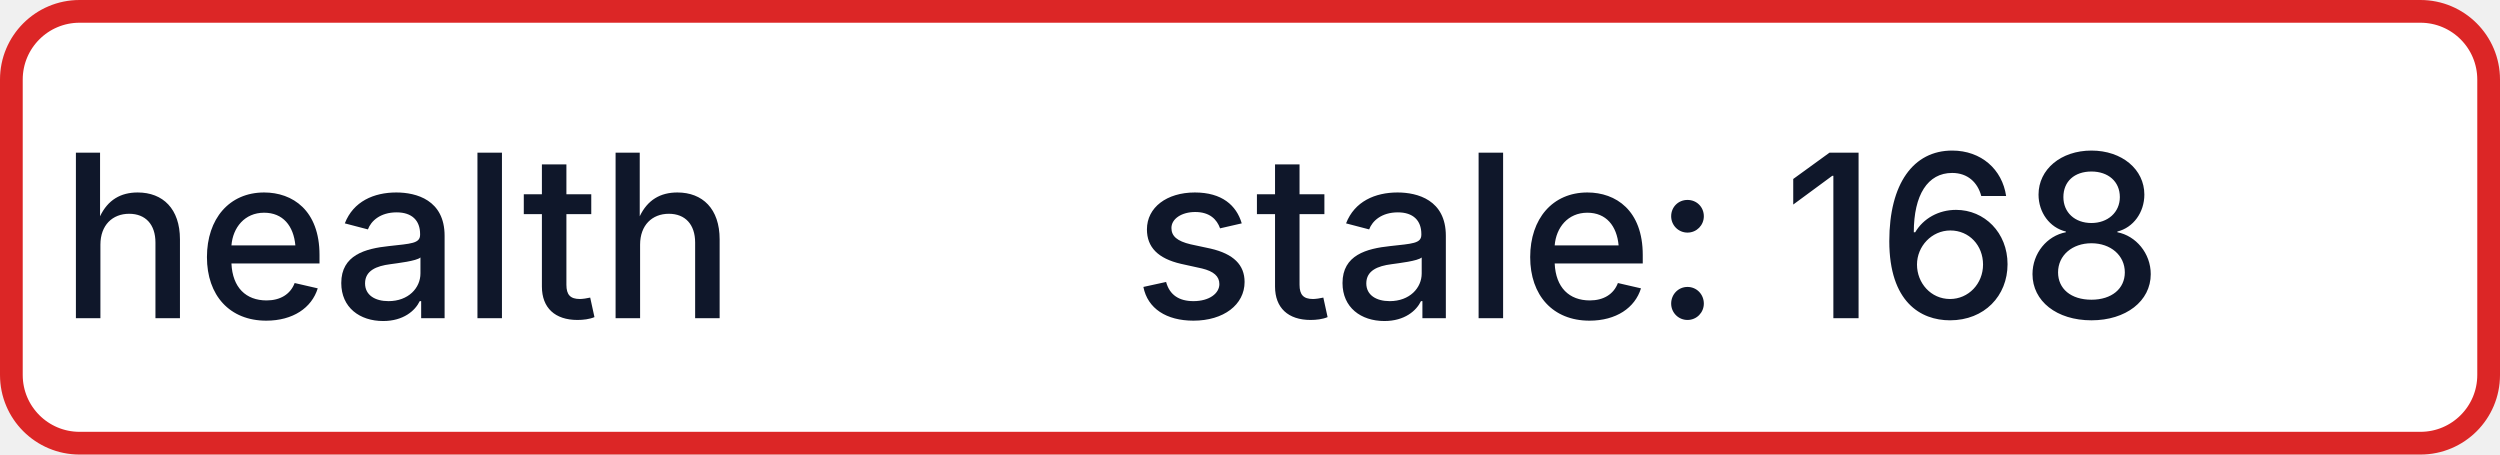
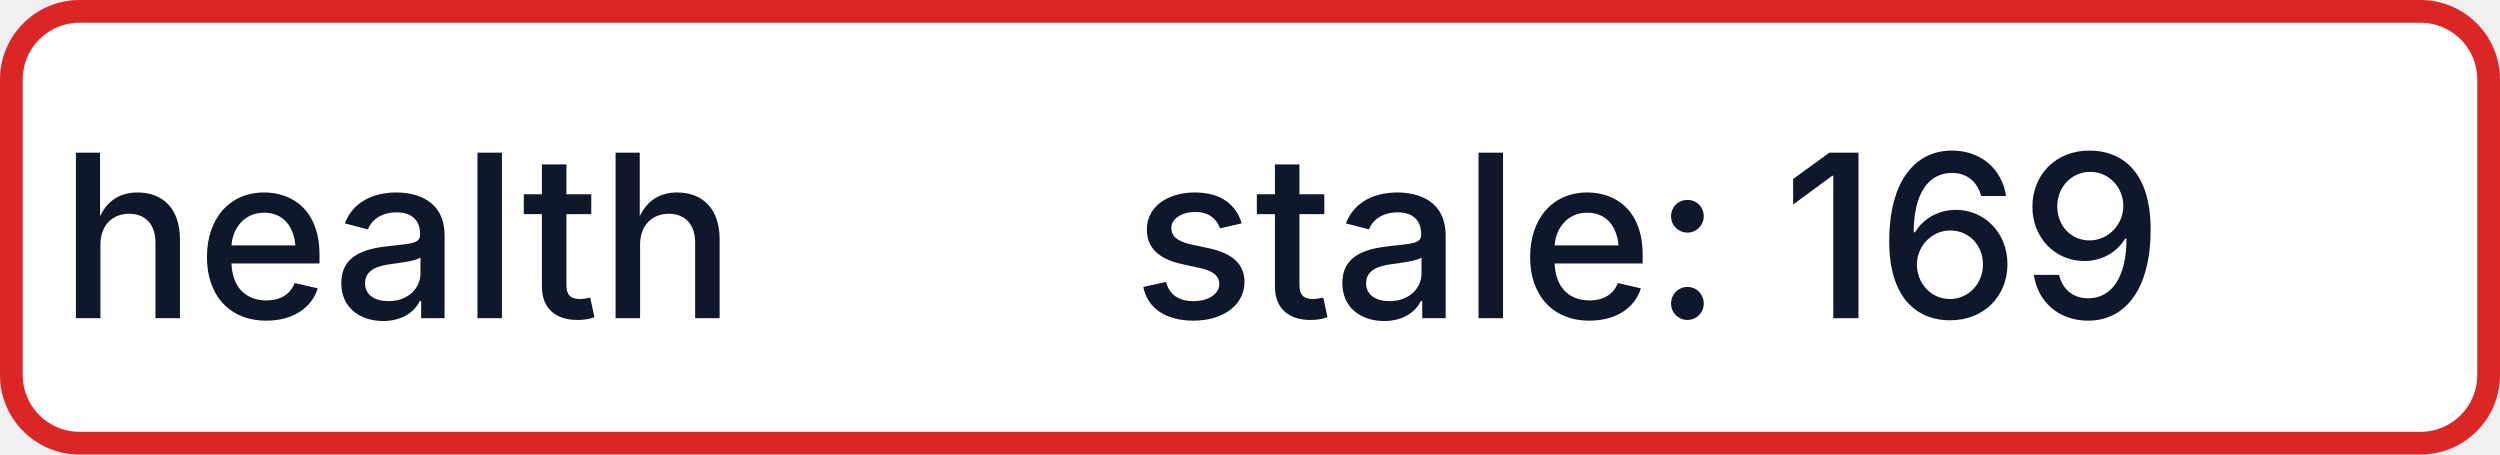
- <svg xmlns="http://www.w3.org/2000/svg" width="110" height="20" role="img" aria-label="health: stale: 168">
+ <svg xmlns="http://www.w3.org/2000/svg" width="110" height="20" role="img" aria-label="health: stale: 169">
  <rect x="0.5" y="0.5" width="109" height="19" rx="3" fill="#FFFFFF" stroke="#DC2626" stroke-width="1" />
  <g fill="#0F172A" text-anchor="middle" font-family="-apple-system,BlinkMacSystemFont,Segoe UI,sans-serif" font-size="10" font-weight="500">
    <text x="17.5" y="14">health</text>
-     <text x="72.5" y="14" textLength="68" lengthAdjust="spacingAndGlyphs">stale: 168</text>
+     <text x="72.5" y="14" textLength="68" lengthAdjust="spacingAndGlyphs">stale: 169</text>
  </g>
</svg>
